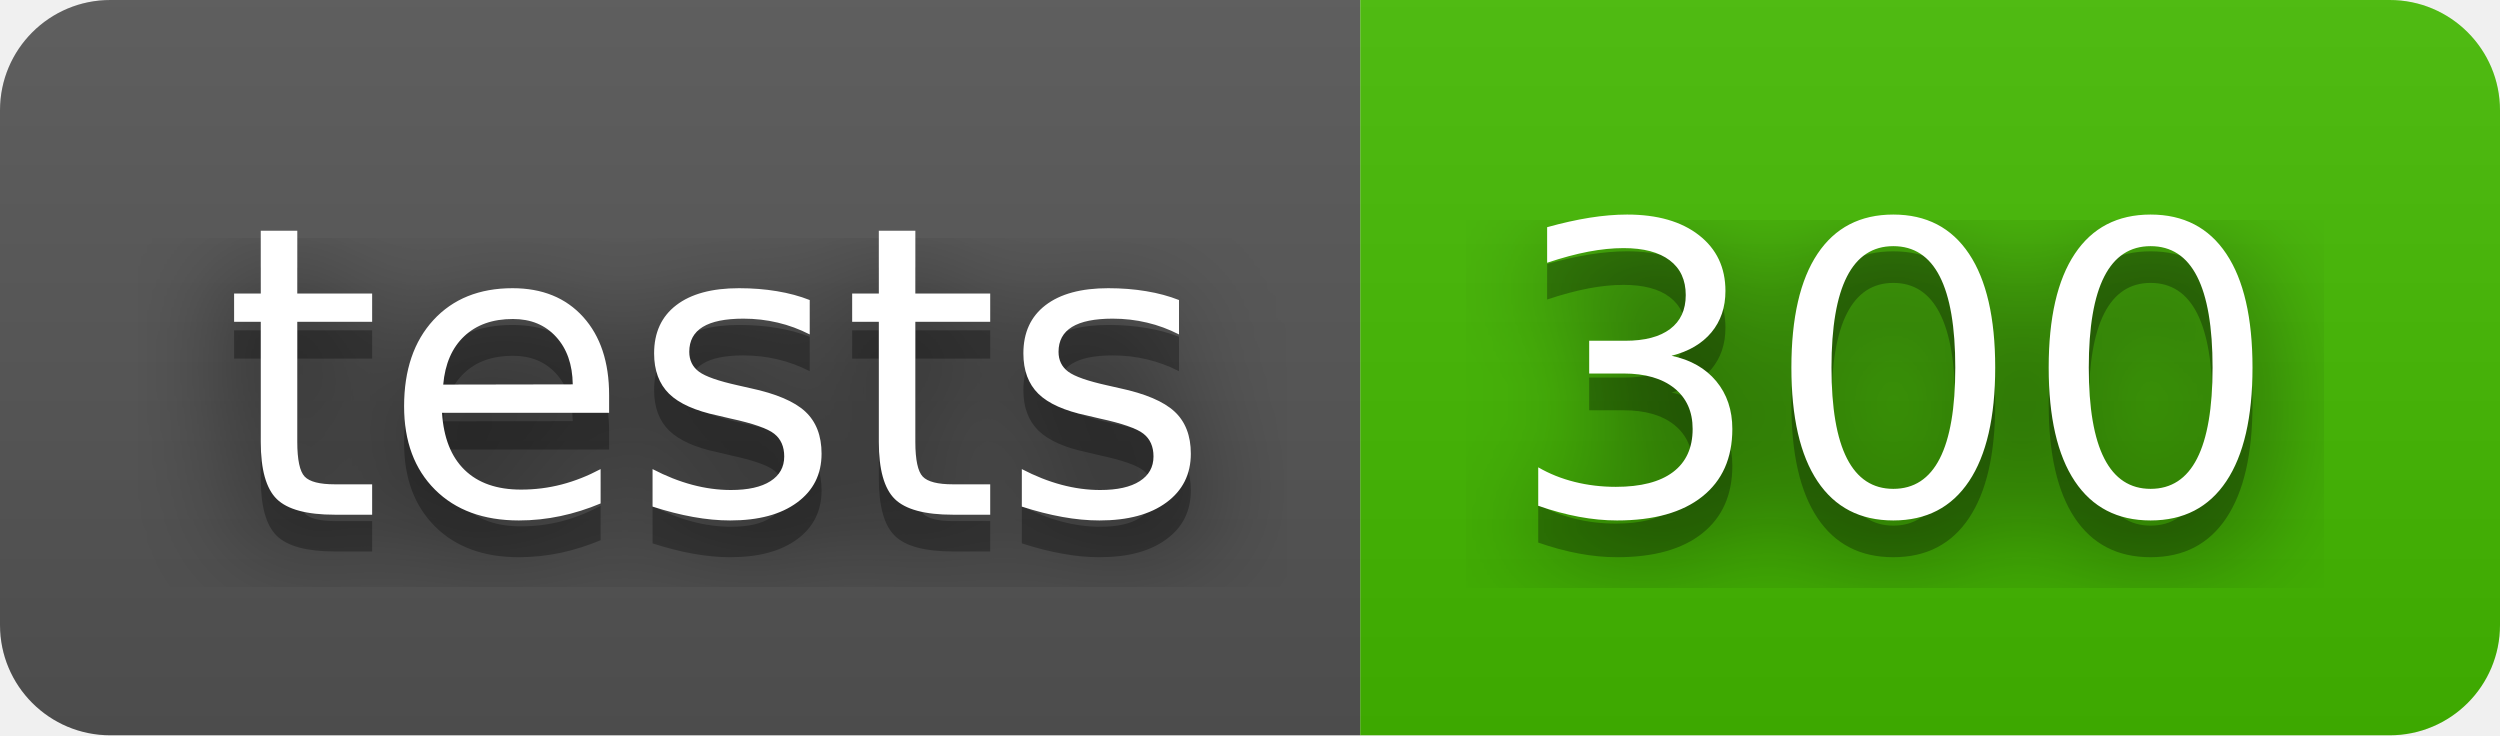
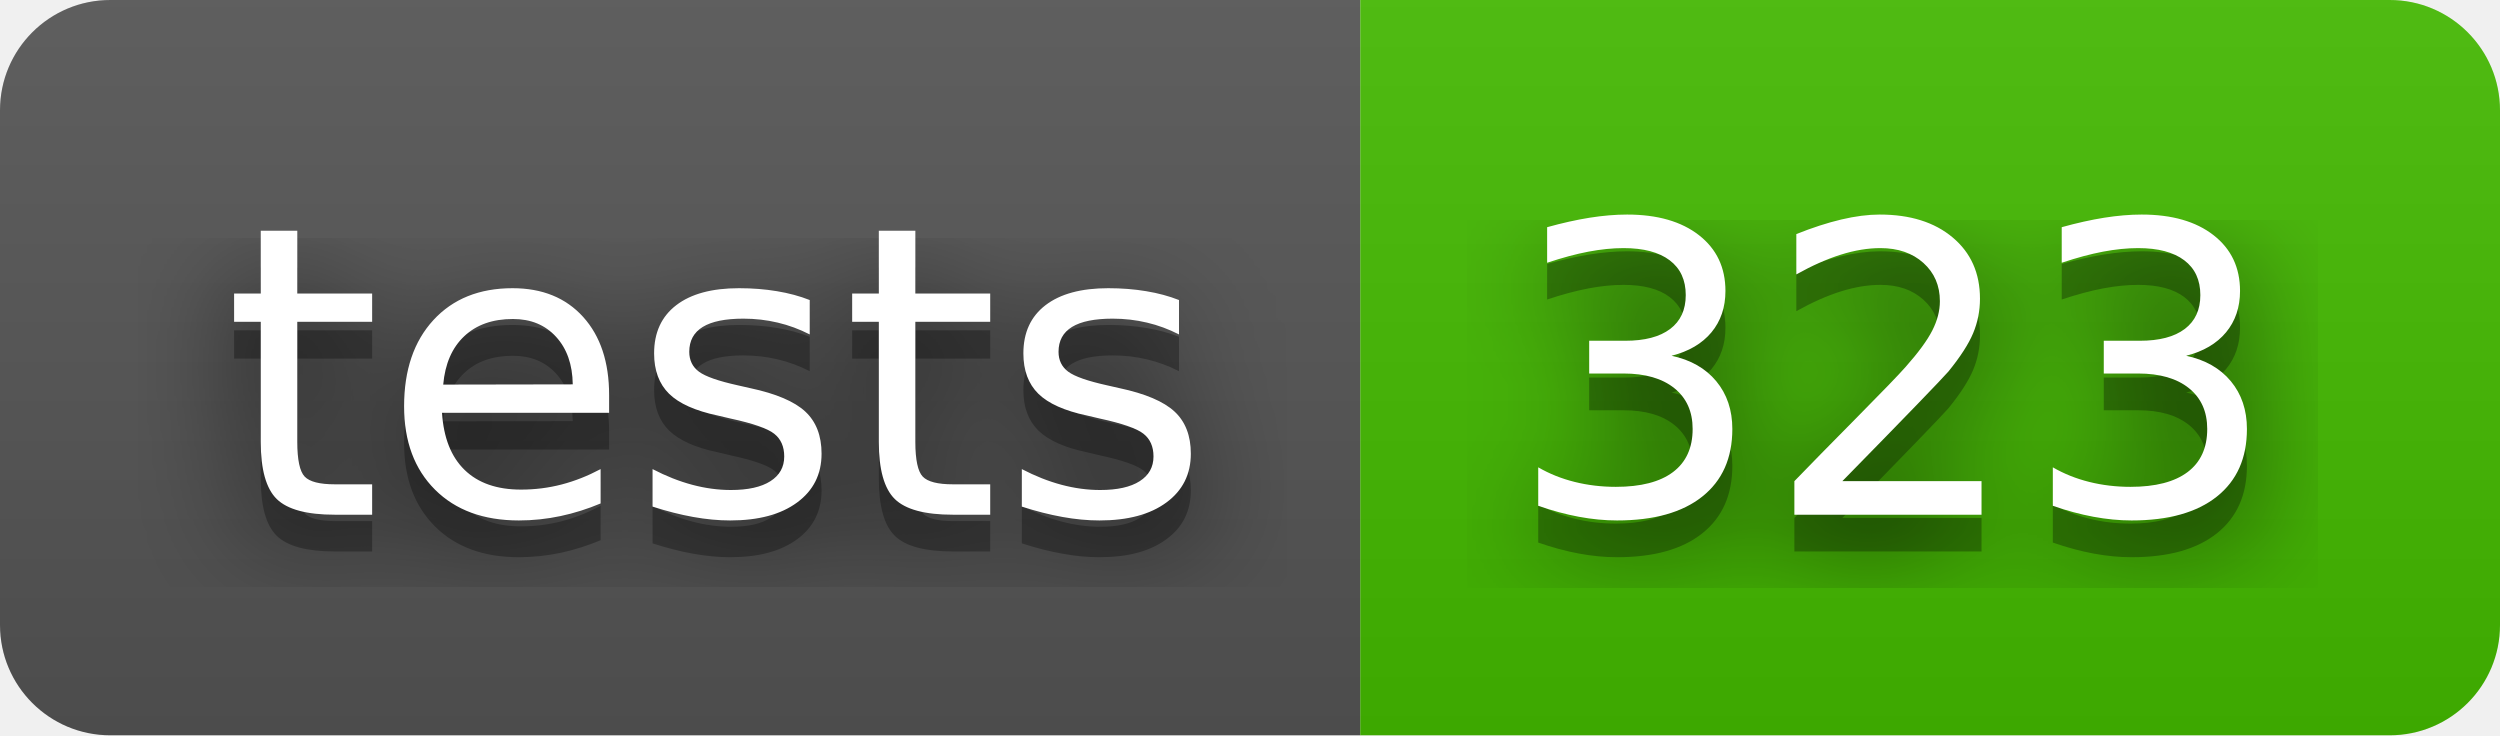
- <svg xmlns="http://www.w3.org/2000/svg" width="68" height="20" role="img" aria-label="tests: 300">
+ <svg xmlns="http://www.w3.org/2000/svg" width="68" height="20" role="img" aria-label="tests: 323">
  <filter id="blur">
    <feGaussianBlur stdDeviation="16" />
  </filter>
  <linearGradient id="s" x2="0" y2="100%">
    <stop offset="0" stop-color="#bbb" stop-opacity=".1" />
    <stop offset="1" stop-opacity=".1" />
  </linearGradient>
  <clipPath id="r">
    <rect width="68" height="20" rx="3" />
  </clipPath>
  <g clip-path="url(#r)">
    <rect width="37" height="20" fill="#555" />
    <rect x="37" width="31" height="20" fill="#4b0" />
    <rect width="68" height="20" fill="url(#s)" />
  </g>
  <g fill="#fff" text-anchor="middle" font-family="Verdana,Geneva,DejaVu Sans,sans-serif" text-rendering="geometricPrecision" font-size="110">
    <g transform="scale(.1)">
      <g aria-hidden="true" fill="#010101">
        <text x="195" y="150" fill-opacity=".8" filter="url(#blur)" textLength="270">tests</text>
        <text x="195" y="150" fill-opacity=".3" textLength="270">tests</text>
      </g>
      <text x="195" y="140" textLength="270">tests</text>
    </g>
    <g transform="scale(.1)">
      <g aria-hidden="true" fill="#010101">
-         <text x="515" y="150" fill-opacity=".8" filter="url(#blur)" textLength="210">300</text>
-         <text x="515" y="150" fill-opacity=".3" textLength="210">300</text>
+         <text x="515" y="150" fill-opacity=".8" filter="url(#blur)" textLength="210">323</text>
+         <text x="515" y="150" fill-opacity=".3" textLength="210">323</text>
      </g>
-       <text x="515" y="140" textLength="210">300</text>
+       <text x="515" y="140" textLength="210">323</text>
    </g>
  </g>
</svg>
